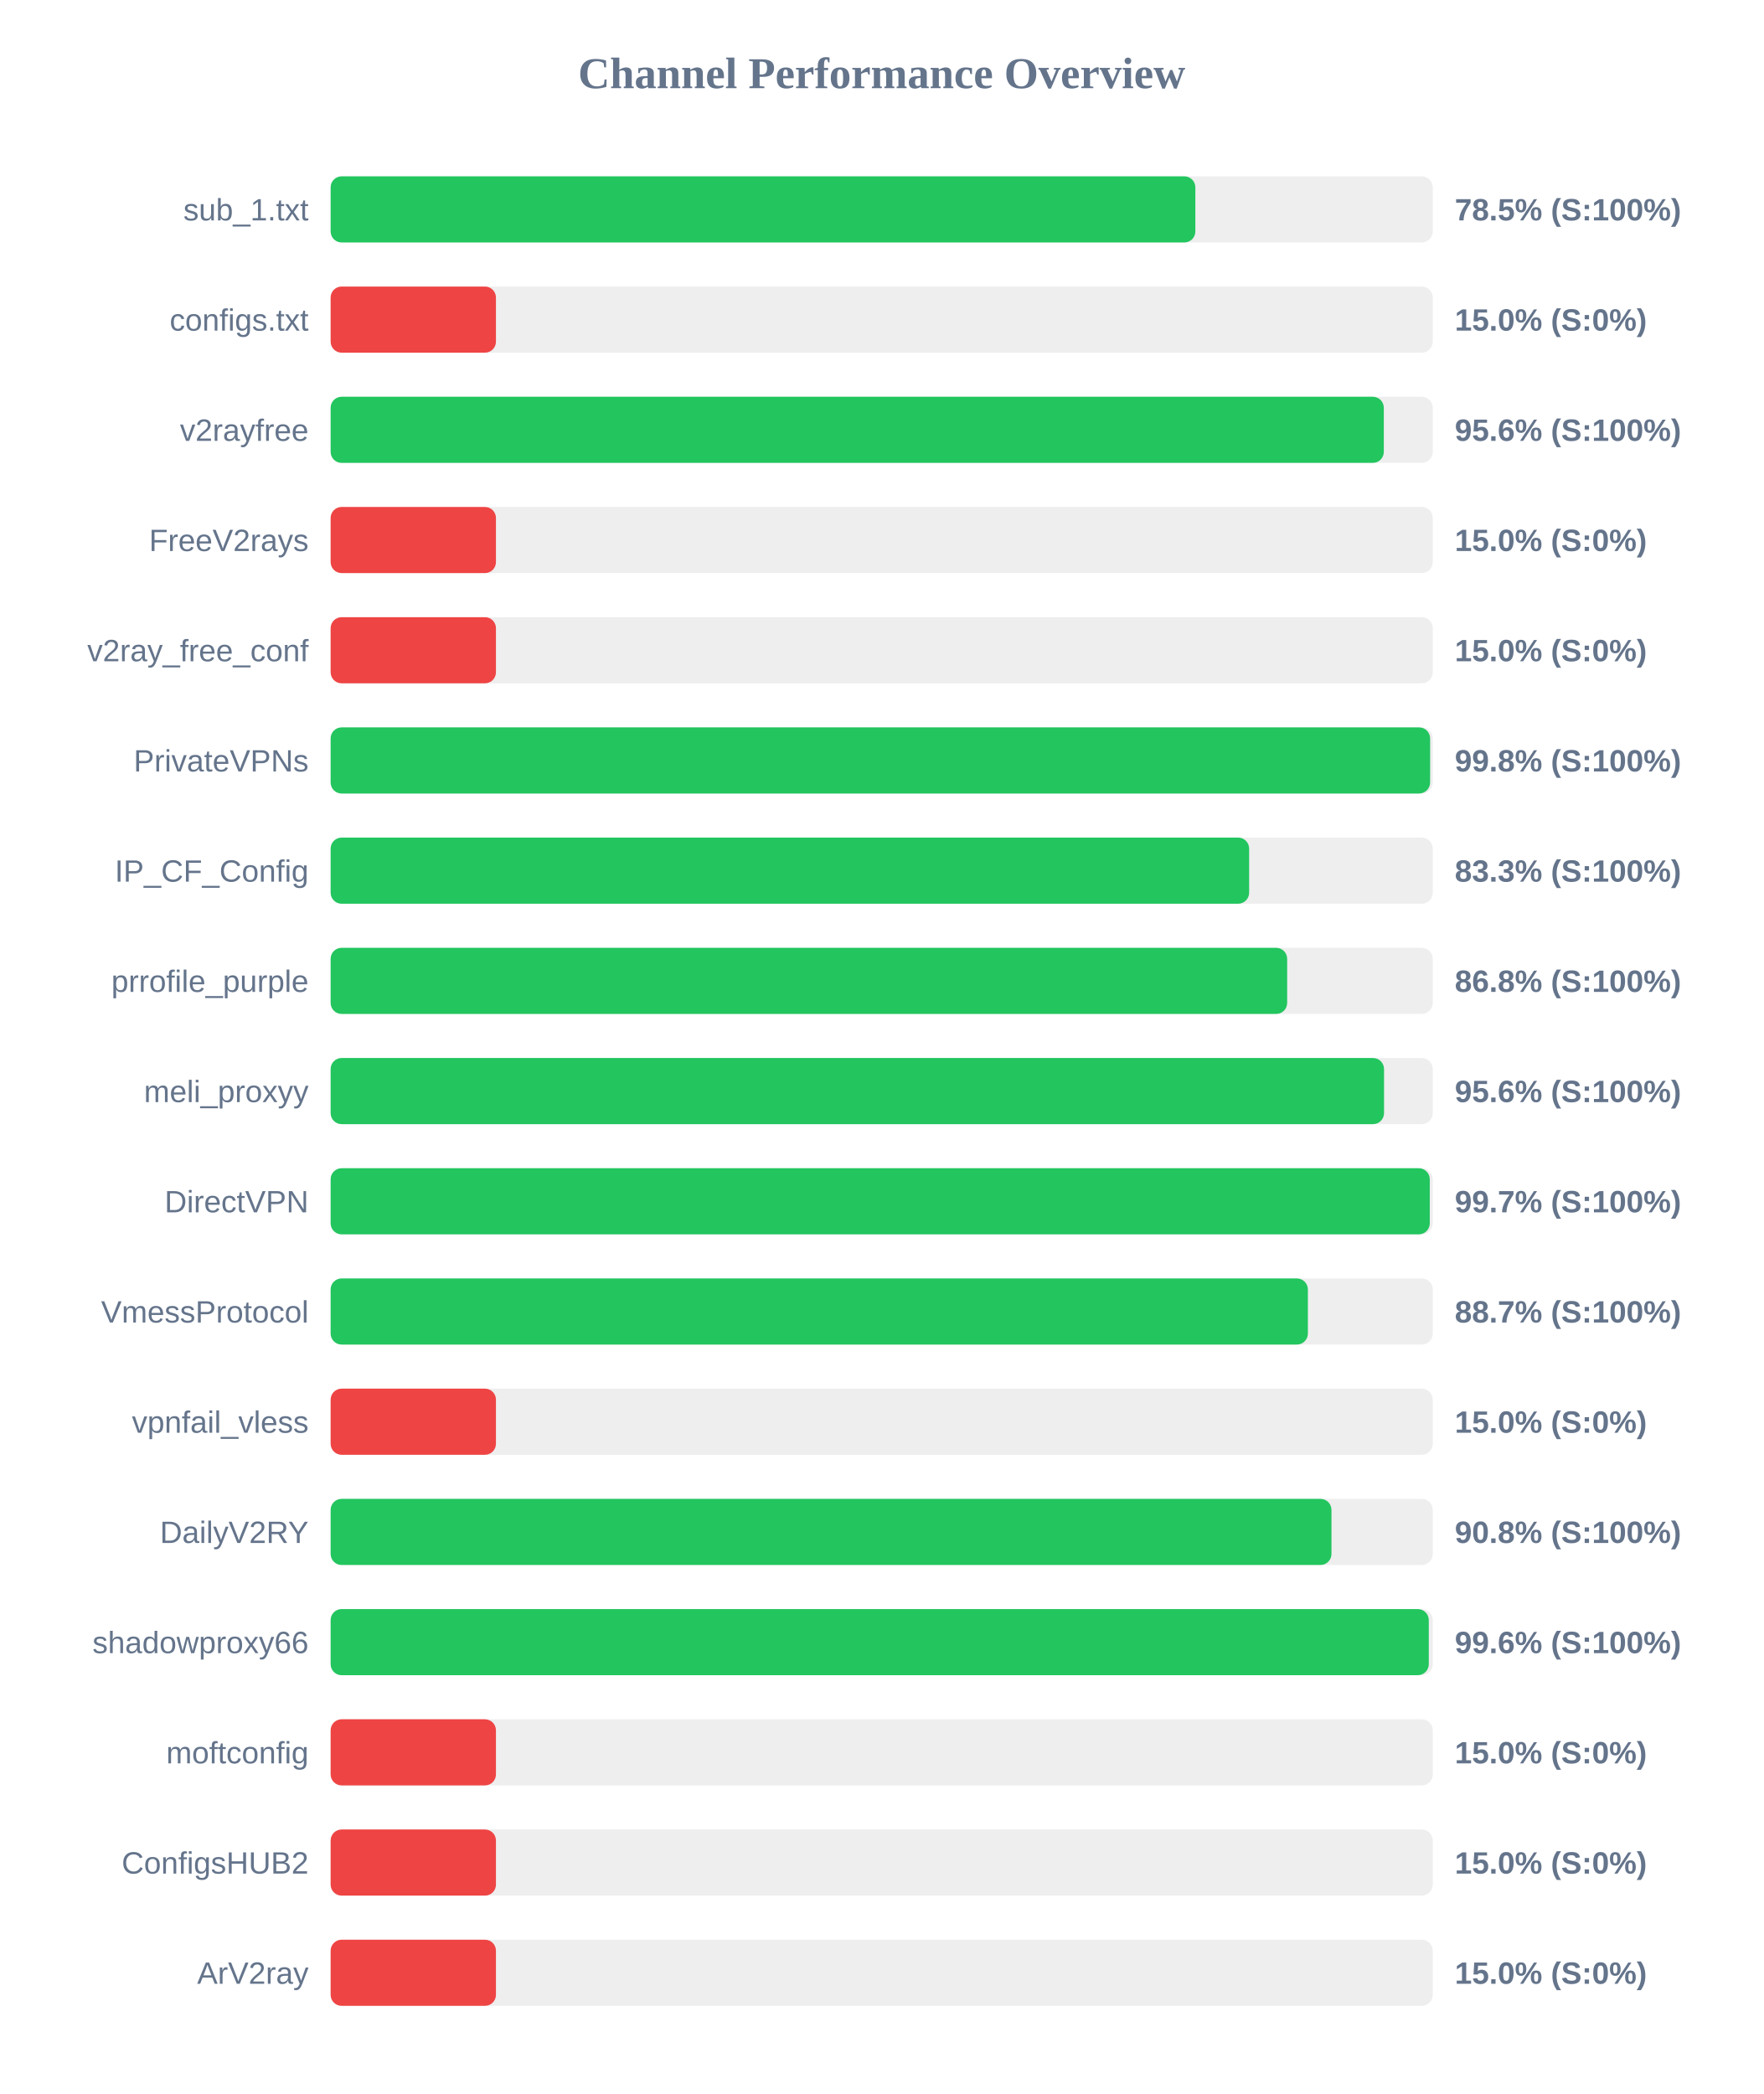
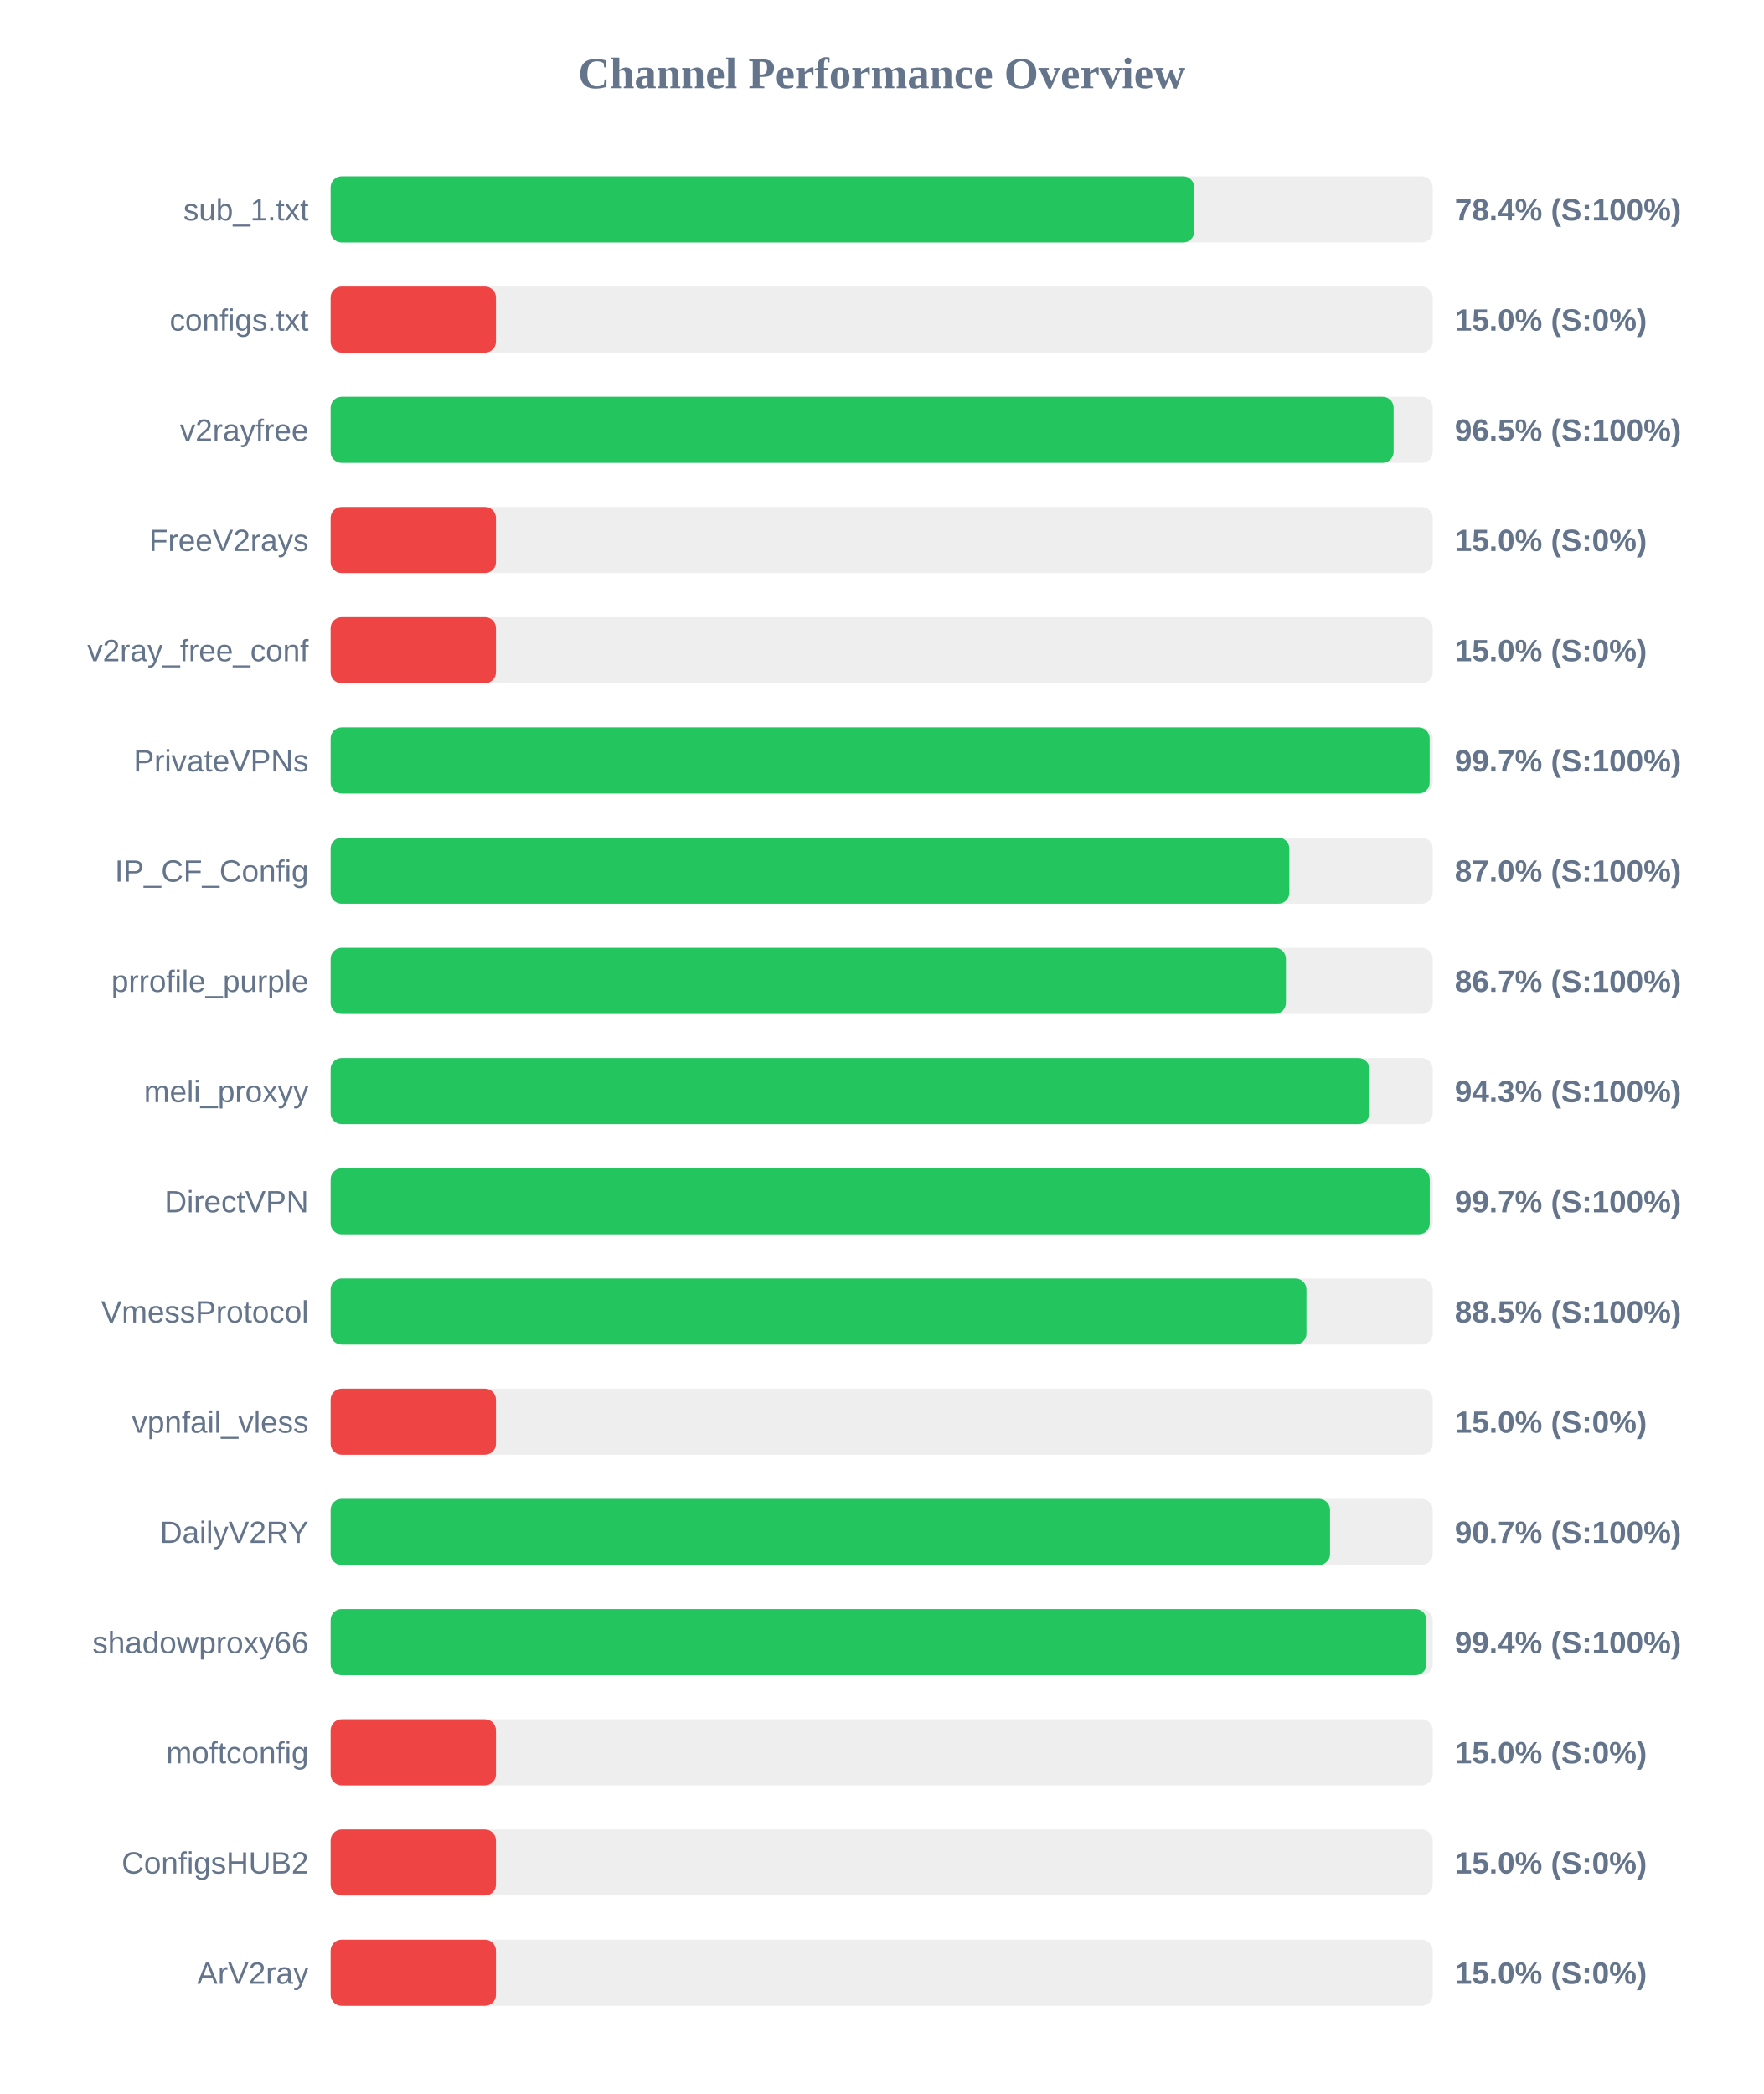
<svg xmlns="http://www.w3.org/2000/svg" width="800" height="950" version="1.1">
  <style>
        .row { font: 14px Arial; fill: #64748b; }
        .score { font: bold 14px Arial; fill: #64748b; }
    </style>
  <text x="400" y="40" text-anchor="middle" font-size="20px" font-weight="bold" fill="#64748b">Channel Performance Overview</text>
  <rect x="150" y="80" width="500" height="30" fill="#eee" rx="5" />
-   <rect x="150" y="80" width="392.3" height="30" fill="#22c55e" rx="5" />
+   <rect x="150" y="80" width="391.8" height="30" fill="#22c55e" rx="5" />
  <text x="140" y="100" text-anchor="end" class="row">sub_1.txt</text>
-   <text x="660" y="100" text-anchor="start" class="score">78.5% (S:100%)</text>
+   <text x="660" y="100" text-anchor="start" class="score">78.4% (S:100%)</text>
  <rect x="150" y="130" width="500" height="30" fill="#eee" rx="5" />
  <rect x="150" y="130" width="75.0" height="30" fill="#ef4444" rx="5" />
  <text x="140" y="150" text-anchor="end" class="row">configs.txt</text>
  <text x="660" y="150" text-anchor="start" class="score">15.0% (S:0%)</text>
  <rect x="150" y="180" width="500" height="30" fill="#eee" rx="5" />
-   <rect x="150" y="180" width="477.8" height="30" fill="#22c55e" rx="5" />
+   <rect x="150" y="180" width="482.25" height="30" fill="#22c55e" rx="5" />
  <text x="140" y="200" text-anchor="end" class="row">v2rayfree</text>
-   <text x="660" y="200" text-anchor="start" class="score">95.6% (S:100%)</text>
+   <text x="660" y="200" text-anchor="start" class="score">96.5% (S:100%)</text>
  <rect x="150" y="230" width="500" height="30" fill="#eee" rx="5" />
  <rect x="150" y="230" width="75.0" height="30" fill="#ef4444" rx="5" />
  <text x="140" y="250" text-anchor="end" class="row">FreeV2rays</text>
  <text x="660" y="250" text-anchor="start" class="score">15.0% (S:0%)</text>
  <rect x="150" y="280" width="500" height="30" fill="#eee" rx="5" />
  <rect x="150" y="280" width="75.0" height="30" fill="#ef4444" rx="5" />
  <text x="140" y="300" text-anchor="end" class="row">v2ray_free_conf</text>
  <text x="660" y="300" text-anchor="start" class="score">15.0% (S:0%)</text>
  <rect x="150" y="330" width="500" height="30" fill="#eee" rx="5" />
-   <rect x="150" y="330" width="498.8" height="30" fill="#22c55e" rx="5" />
+   <rect x="150" y="330" width="498.6" height="30" fill="#22c55e" rx="5" />
  <text x="140" y="350" text-anchor="end" class="row">PrivateVPNs</text>
-   <text x="660" y="350" text-anchor="start" class="score">99.8% (S:100%)</text>
+   <text x="660" y="350" text-anchor="start" class="score">99.7% (S:100%)</text>
  <rect x="150" y="380" width="500" height="30" fill="#eee" rx="5" />
-   <rect x="150" y="380" width="416.7" height="30" fill="#22c55e" rx="5" />
+   <rect x="150" y="380" width="434.95" height="30" fill="#22c55e" rx="5" />
  <text x="140" y="400" text-anchor="end" class="row">IP_CF_Config</text>
-   <text x="660" y="400" text-anchor="start" class="score">83.3% (S:100%)</text>
+   <text x="660" y="400" text-anchor="start" class="score">87.0% (S:100%)</text>
  <rect x="150" y="430" width="500" height="30" fill="#eee" rx="5" />
-   <rect x="150" y="430" width="433.95" height="30" fill="#22c55e" rx="5" />
+   <rect x="150" y="430" width="433.4" height="30" fill="#22c55e" rx="5" />
  <text x="140" y="450" text-anchor="end" class="row">prrofile_purple</text>
-   <text x="660" y="450" text-anchor="start" class="score">86.8% (S:100%)</text>
+   <text x="660" y="450" text-anchor="start" class="score">86.7% (S:100%)</text>
  <rect x="150" y="480" width="500" height="30" fill="#eee" rx="5" />
-   <rect x="150" y="480" width="477.9" height="30" fill="#22c55e" rx="5" />
+   <rect x="150" y="480" width="471.3" height="30" fill="#22c55e" rx="5" />
  <text x="140" y="500" text-anchor="end" class="row">meli_proxyy</text>
-   <text x="660" y="500" text-anchor="start" class="score">95.6% (S:100%)</text>
+   <text x="660" y="500" text-anchor="start" class="score">94.3% (S:100%)</text>
  <rect x="150" y="530" width="500" height="30" fill="#eee" rx="5" />
  <rect x="150" y="530" width="498.65" height="30" fill="#22c55e" rx="5" />
  <text x="140" y="550" text-anchor="end" class="row">DirectVPN</text>
  <text x="660" y="550" text-anchor="start" class="score">99.7% (S:100%)</text>
  <rect x="150" y="580" width="500" height="30" fill="#eee" rx="5" />
-   <rect x="150" y="580" width="443.35" height="30" fill="#22c55e" rx="5" />
+   <rect x="150" y="580" width="442.7" height="30" fill="#22c55e" rx="5" />
  <text x="140" y="600" text-anchor="end" class="row">VmessProtocol</text>
-   <text x="660" y="600" text-anchor="start" class="score">88.7% (S:100%)</text>
+   <text x="660" y="600" text-anchor="start" class="score">88.5% (S:100%)</text>
  <rect x="150" y="630" width="500" height="30" fill="#eee" rx="5" />
  <rect x="150" y="630" width="75.0" height="30" fill="#ef4444" rx="5" />
  <text x="140" y="650" text-anchor="end" class="row">vpnfail_vless</text>
  <text x="660" y="650" text-anchor="start" class="score">15.0% (S:0%)</text>
  <rect x="150" y="680" width="500" height="30" fill="#eee" rx="5" />
-   <rect x="150" y="680" width="454.05" height="30" fill="#22c55e" rx="5" />
+   <rect x="150" y="680" width="453.4" height="30" fill="#22c55e" rx="5" />
  <text x="140" y="700" text-anchor="end" class="row">DailyV2RY</text>
-   <text x="660" y="700" text-anchor="start" class="score">90.8% (S:100%)</text>
+   <text x="660" y="700" text-anchor="start" class="score">90.7% (S:100%)</text>
  <rect x="150" y="730" width="500" height="30" fill="#eee" rx="5" />
-   <rect x="150" y="730" width="498.2" height="30" fill="#22c55e" rx="5" />
+   <rect x="150" y="730" width="497.15" height="30" fill="#22c55e" rx="5" />
  <text x="140" y="750" text-anchor="end" class="row">shadowproxy66</text>
-   <text x="660" y="750" text-anchor="start" class="score">99.6% (S:100%)</text>
+   <text x="660" y="750" text-anchor="start" class="score">99.4% (S:100%)</text>
  <rect x="150" y="780" width="500" height="30" fill="#eee" rx="5" />
  <rect x="150" y="780" width="75.0" height="30" fill="#ef4444" rx="5" />
  <text x="140" y="800" text-anchor="end" class="row">moftconfig</text>
  <text x="660" y="800" text-anchor="start" class="score">15.0% (S:0%)</text>
  <rect x="150" y="830" width="500" height="30" fill="#eee" rx="5" />
  <rect x="150" y="830" width="75.0" height="30" fill="#ef4444" rx="5" />
  <text x="140" y="850" text-anchor="end" class="row">ConfigsHUB2</text>
  <text x="660" y="850" text-anchor="start" class="score">15.0% (S:0%)</text>
  <rect x="150" y="880" width="500" height="30" fill="#eee" rx="5" />
  <rect x="150" y="880" width="75.0" height="30" fill="#ef4444" rx="5" />
  <text x="140" y="900" text-anchor="end" class="row">ArV2ray</text>
  <text x="660" y="900" text-anchor="start" class="score">15.0% (S:0%)</text>
</svg>
